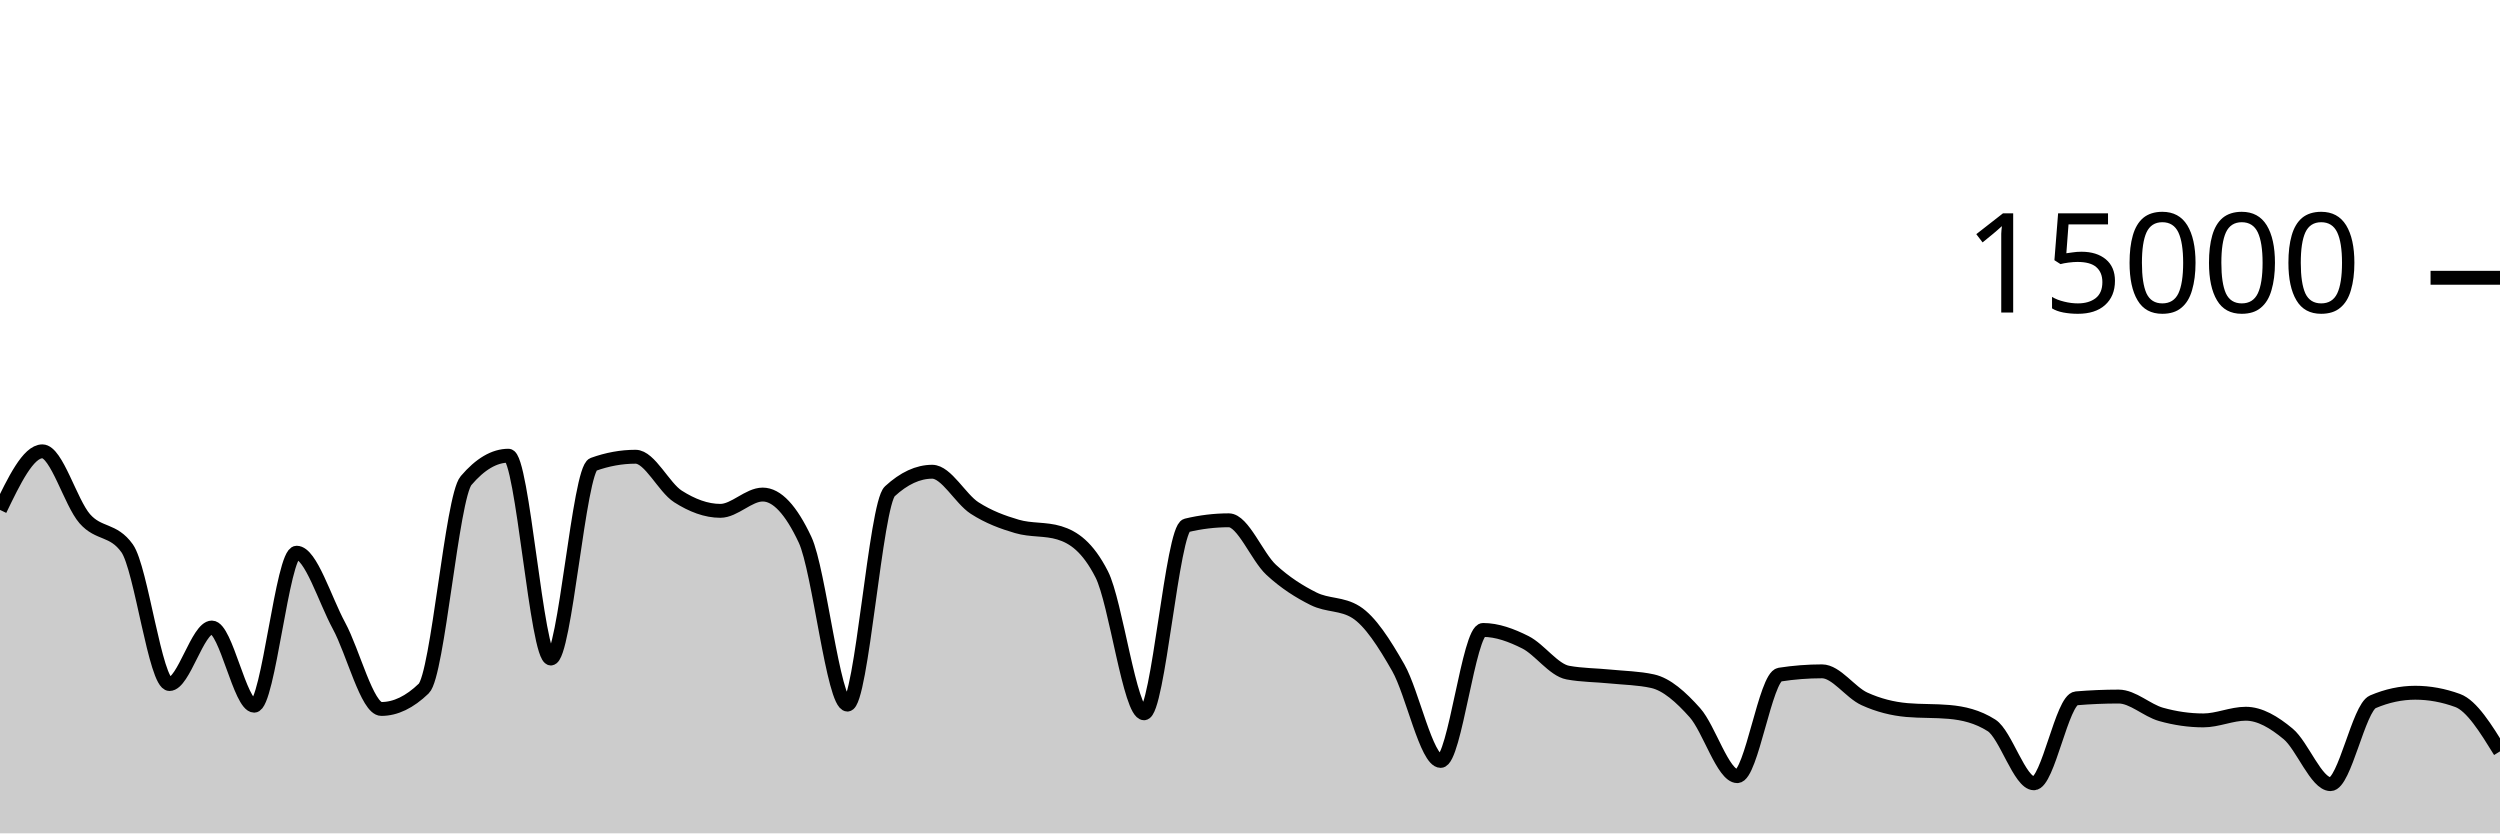
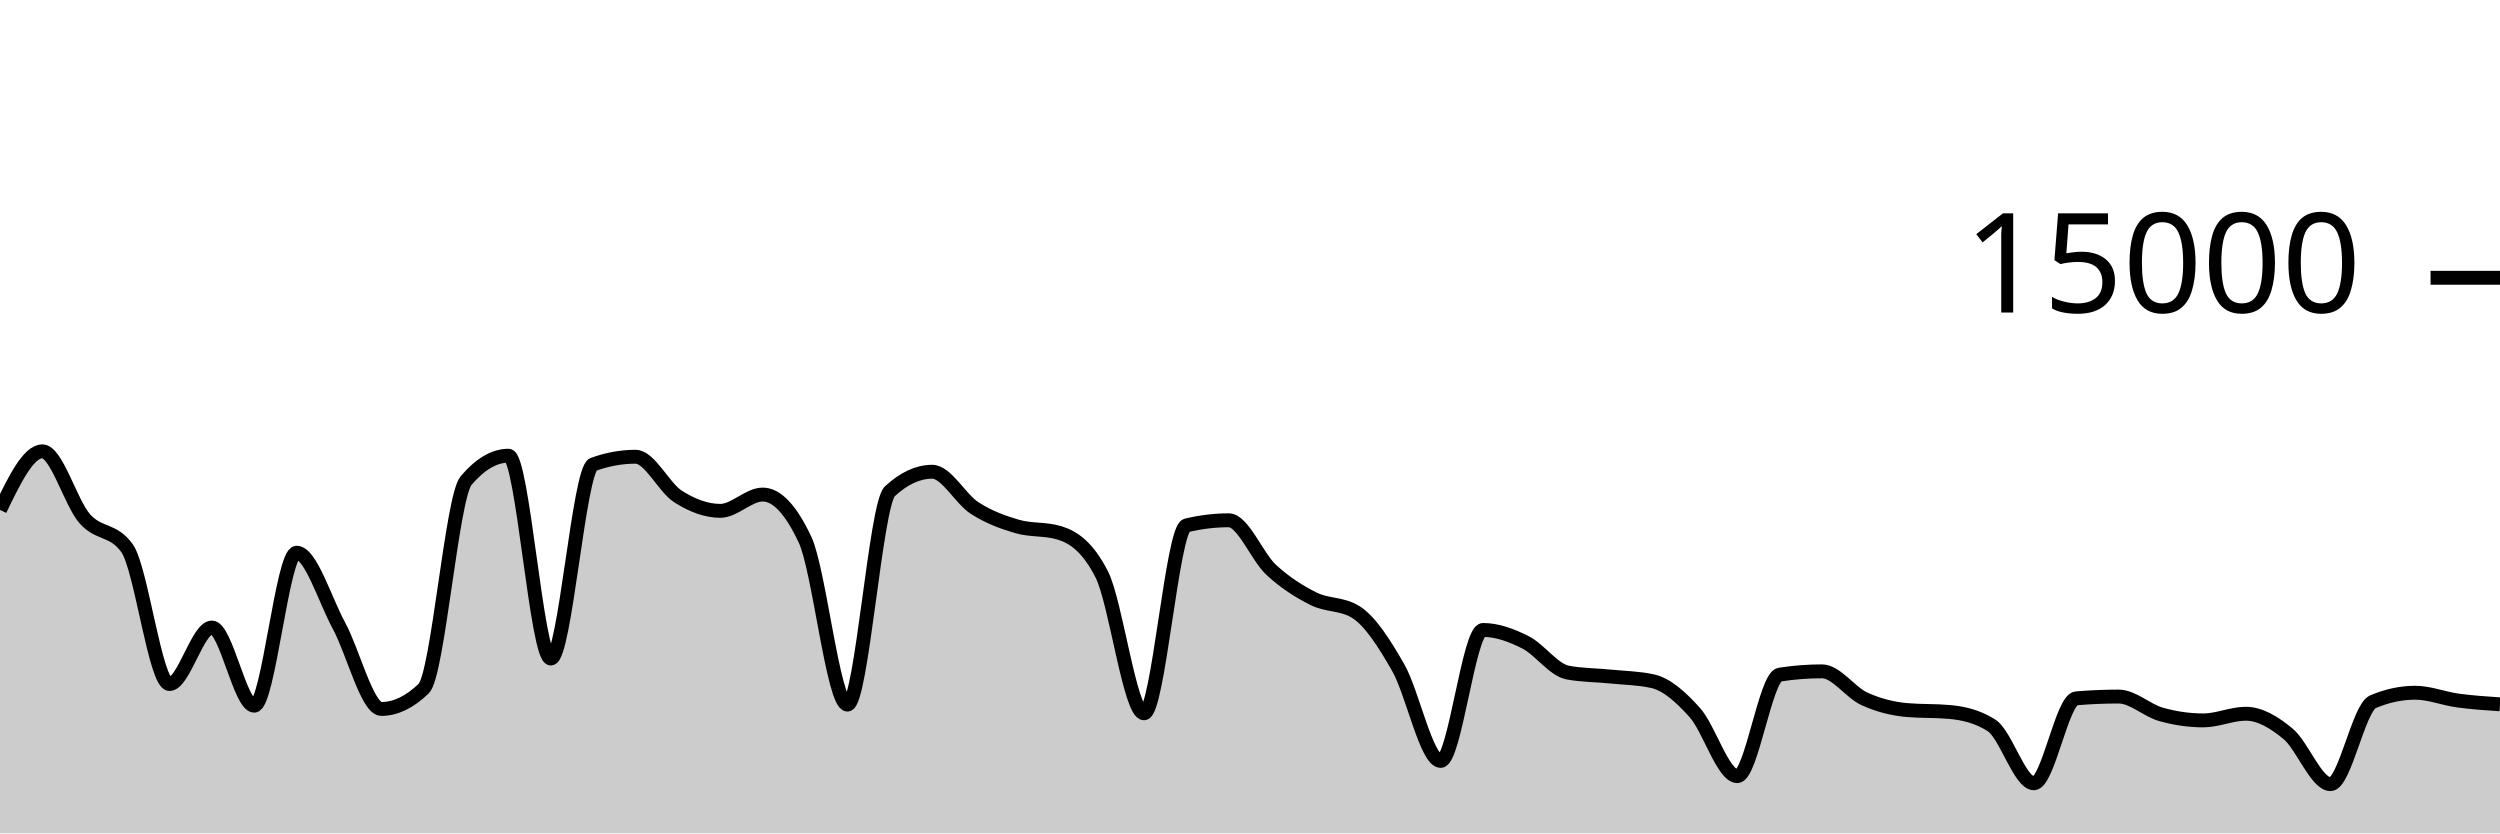
<svg xmlns="http://www.w3.org/2000/svg" viewBox="0 0 180 60">
  <g transform="translate(0,20)">
-     <path class="area" fill="rgba(0, 0, 0, 0.2)" d="M0,16.712C1.017,14.604,2.034,12.496,3.051,12.496C4.068,12.496,5.085,16.183,6.102,17.347C7.119,18.51,8.136,18.057,9.153,19.477C10.169,20.898,11.186,29.251,12.203,29.251C13.22,29.251,14.237,25.181,15.254,25.181C16.271,25.181,17.288,30.811,18.305,30.811C19.322,30.811,20.339,19.795,21.356,19.795C22.373,19.795,23.39,23.178,24.407,25.053C25.424,26.928,26.441,31.045,27.458,31.045C28.475,31.045,29.492,30.556,30.508,29.576C31.525,28.596,32.542,15.793,33.559,14.6C34.576,13.407,35.593,12.811,36.61,12.811C37.627,12.811,38.644,27.413,39.661,27.413C40.678,27.413,41.695,13.805,42.712,13.437C43.729,13.069,44.746,12.885,45.763,12.885C46.78,12.885,47.797,15.095,48.814,15.744C49.831,16.393,50.847,16.781,51.864,16.781C52.881,16.781,53.898,15.608,54.915,15.608C55.932,15.608,56.949,16.693,57.966,18.864C58.983,21.035,60,30.731,61.017,30.731C62.034,30.731,63.051,16.312,64.068,15.373C65.085,14.435,66.102,13.965,67.119,13.965C68.136,13.965,69.153,15.92,70.169,16.576C71.186,17.232,72.203,17.603,73.22,17.901C74.237,18.2,75.254,18.056,76.271,18.365C77.288,18.675,78.305,19.359,79.322,21.347C80.339,23.334,81.356,31.357,82.373,31.357C83.39,31.357,84.407,18.075,85.424,17.829C86.441,17.584,87.458,17.461,88.475,17.461C89.492,17.461,90.508,20.085,91.525,21.027C92.542,21.968,93.559,22.604,94.576,23.112C95.593,23.62,96.61,23.432,97.627,24.072C98.644,24.712,99.661,26.294,100.678,28.08C101.695,29.866,102.712,34.787,103.729,34.787C104.746,34.787,105.763,25.357,106.78,25.357C107.797,25.357,108.814,25.734,109.831,26.245C110.847,26.757,111.864,28.238,112.881,28.427C113.898,28.615,114.915,28.606,115.932,28.709C116.949,28.812,117.966,28.821,118.983,29.045C120,29.269,121.017,30.175,122.034,31.315C123.051,32.454,124.068,35.883,125.085,35.883C126.102,35.883,127.119,28.732,128.136,28.573C129.153,28.415,130.169,28.336,131.186,28.336C132.203,28.336,133.22,29.853,134.237,30.317C135.254,30.782,136.271,31.032,137.288,31.123C138.305,31.213,139.322,31.168,140.339,31.259C141.356,31.349,142.373,31.581,143.39,32.227C144.407,32.872,145.424,36.397,146.441,36.397C147.458,36.397,148.475,30.365,149.492,30.28C150.508,30.195,151.525,30.152,152.542,30.152C153.559,30.152,154.576,31.148,155.593,31.435C156.61,31.721,157.627,31.869,158.644,31.869C159.661,31.869,160.678,31.389,161.695,31.389C162.712,31.389,163.729,31.995,164.746,32.84C165.763,33.685,166.78,36.459,167.797,36.459C168.814,36.459,169.831,30.962,170.847,30.528C171.864,30.094,172.881,29.877,173.898,29.877C174.915,29.877,175.932,30.063,176.949,30.435C177.966,30.806,178.983,32.452,180,34.099L180,40C178.983,40,177.966,40,176.949,40C175.932,40,174.915,40,173.898,40C172.881,40,171.864,40,170.847,40C169.831,40,168.814,40,167.797,40C166.78,40,165.763,40,164.746,40C163.729,40,162.712,40,161.695,40C160.678,40,159.661,40,158.644,40C157.627,40,156.61,40,155.593,40C154.576,40,153.559,40,152.542,40C151.525,40,150.508,40,149.492,40C148.475,40,147.458,40,146.441,40C145.424,40,144.407,40,143.39,40C142.373,40,141.356,40,140.339,40C139.322,40,138.305,40,137.288,40C136.271,40,135.254,40,134.237,40C133.22,40,132.203,40,131.186,40C130.169,40,129.153,40,128.136,40C127.119,40,126.102,40,125.085,40C124.068,40,123.051,40,122.034,40C121.017,40,120,40,118.983,40C117.966,40,116.949,40,115.932,40C114.915,40,113.898,40,112.881,40C111.864,40,110.847,40,109.831,40C108.814,40,107.797,40,106.78,40C105.763,40,104.746,40,103.729,40C102.712,40,101.695,40,100.678,40C99.661,40,98.644,40,97.627,40C96.61,40,95.593,40,94.576,40C93.559,40,92.542,40,91.525,40C90.508,40,89.492,40,88.475,40C87.458,40,86.441,40,85.424,40C84.407,40,83.39,40,82.373,40C81.356,40,80.339,40,79.322,40C78.305,40,77.288,40,76.271,40C75.254,40,74.237,40,73.22,40C72.203,40,71.186,40,70.169,40C69.153,40,68.136,40,67.119,40C66.102,40,65.085,40,64.068,40C63.051,40,62.034,40,61.017,40C60,40,58.983,40,57.966,40C56.949,40,55.932,40,54.915,40C53.898,40,52.881,40,51.864,40C50.847,40,49.831,40,48.814,40C47.797,40,46.78,40,45.763,40C44.746,40,43.729,40,42.712,40C41.695,40,40.678,40,39.661,40C38.644,40,37.627,40,36.61,40C35.593,40,34.576,40,33.559,40C32.542,40,31.525,40,30.508,40C29.492,40,28.475,40,27.458,40C26.441,40,25.424,40,24.407,40C23.39,40,22.373,40,21.356,40C20.339,40,19.322,40,18.305,40C17.288,40,16.271,40,15.254,40C14.237,40,13.22,40,12.203,40C11.186,40,10.169,40,9.153,40C8.136,40,7.119,40,6.102,40C5.085,40,4.068,40,3.051,40C2.034,40,1.017,40,0,40Z" />
-     <path class="line" stroke="black" fill="none" d="M0,16.712C1.017,14.604,2.034,12.496,3.051,12.496C4.068,12.496,5.085,16.183,6.102,17.347C7.119,18.51,8.136,18.057,9.153,19.477C10.169,20.898,11.186,29.251,12.203,29.251C13.22,29.251,14.237,25.181,15.254,25.181C16.271,25.181,17.288,30.811,18.305,30.811C19.322,30.811,20.339,19.795,21.356,19.795C22.373,19.795,23.39,23.178,24.407,25.053C25.424,26.928,26.441,31.045,27.458,31.045C28.475,31.045,29.492,30.556,30.508,29.576C31.525,28.596,32.542,15.793,33.559,14.6C34.576,13.407,35.593,12.811,36.61,12.811C37.627,12.811,38.644,27.413,39.661,27.413C40.678,27.413,41.695,13.805,42.712,13.437C43.729,13.069,44.746,12.885,45.763,12.885C46.78,12.885,47.797,15.095,48.814,15.744C49.831,16.393,50.847,16.781,51.864,16.781C52.881,16.781,53.898,15.608,54.915,15.608C55.932,15.608,56.949,16.693,57.966,18.864C58.983,21.035,60,30.731,61.017,30.731C62.034,30.731,63.051,16.312,64.068,15.373C65.085,14.435,66.102,13.965,67.119,13.965C68.136,13.965,69.153,15.92,70.169,16.576C71.186,17.232,72.203,17.603,73.22,17.901C74.237,18.2,75.254,18.056,76.271,18.365C77.288,18.675,78.305,19.359,79.322,21.347C80.339,23.334,81.356,31.357,82.373,31.357C83.39,31.357,84.407,18.075,85.424,17.829C86.441,17.584,87.458,17.461,88.475,17.461C89.492,17.461,90.508,20.085,91.525,21.027C92.542,21.968,93.559,22.604,94.576,23.112C95.593,23.62,96.61,23.432,97.627,24.072C98.644,24.712,99.661,26.294,100.678,28.08C101.695,29.866,102.712,34.787,103.729,34.787C104.746,34.787,105.763,25.357,106.78,25.357C107.797,25.357,108.814,25.734,109.831,26.245C110.847,26.757,111.864,28.238,112.881,28.427C113.898,28.615,114.915,28.606,115.932,28.709C116.949,28.812,117.966,28.821,118.983,29.045C120,29.269,121.017,30.175,122.034,31.315C123.051,32.454,124.068,35.883,125.085,35.883C126.102,35.883,127.119,28.732,128.136,28.573C129.153,28.415,130.169,28.336,131.186,28.336C132.203,28.336,133.22,29.853,134.237,30.317C135.254,30.782,136.271,31.032,137.288,31.123C138.305,31.213,139.322,31.168,140.339,31.259C141.356,31.349,142.373,31.581,143.39,32.227C144.407,32.872,145.424,36.397,146.441,36.397C147.458,36.397,148.475,30.365,149.492,30.28C150.508,30.195,151.525,30.152,152.542,30.152C153.559,30.152,154.576,31.148,155.593,31.435C156.61,31.721,157.627,31.869,158.644,31.869C159.661,31.869,160.678,31.389,161.695,31.389C162.712,31.389,163.729,31.995,164.746,32.84C165.763,33.685,166.78,36.459,167.797,36.459C168.814,36.459,169.831,30.962,170.847,30.528C171.864,30.094,172.881,29.877,173.898,29.877C174.915,29.877,175.932,30.063,176.949,30.435C177.966,30.806,178.983,32.452,180,34.099" />
+     <path class="area" fill="rgba(0, 0, 0, 0.2)" d="M0,16.712C1.017,14.604,2.034,12.496,3.051,12.496C4.068,12.496,5.085,16.183,6.102,17.347C7.119,18.51,8.136,18.057,9.153,19.477C10.169,20.898,11.186,29.251,12.203,29.251C13.22,29.251,14.237,25.181,15.254,25.181C16.271,25.181,17.288,30.811,18.305,30.811C19.322,30.811,20.339,19.795,21.356,19.795C22.373,19.795,23.39,23.178,24.407,25.053C25.424,26.928,26.441,31.045,27.458,31.045C28.475,31.045,29.492,30.556,30.508,29.576C31.525,28.596,32.542,15.793,33.559,14.6C34.576,13.407,35.593,12.811,36.61,12.811C37.627,12.811,38.644,27.413,39.661,27.413C40.678,27.413,41.695,13.805,42.712,13.437C43.729,13.069,44.746,12.885,45.763,12.885C46.78,12.885,47.797,15.095,48.814,15.744C49.831,16.393,50.847,16.781,51.864,16.781C52.881,16.781,53.898,15.608,54.915,15.608C55.932,15.608,56.949,16.693,57.966,18.864C58.983,21.035,60,30.731,61.017,30.731C62.034,30.731,63.051,16.312,64.068,15.373C65.085,14.435,66.102,13.965,67.119,13.965C68.136,13.965,69.153,15.92,70.169,16.576C71.186,17.232,72.203,17.603,73.22,17.901C74.237,18.2,75.254,18.056,76.271,18.365C77.288,18.675,78.305,19.359,79.322,21.347C80.339,23.334,81.356,31.357,82.373,31.357C83.39,31.357,84.407,18.075,85.424,17.829C86.441,17.584,87.458,17.461,88.475,17.461C89.492,17.461,90.508,20.085,91.525,21.027C92.542,21.968,93.559,22.604,94.576,23.112C95.593,23.62,96.61,23.432,97.627,24.072C98.644,24.712,99.661,26.294,100.678,28.08C101.695,29.866,102.712,34.787,103.729,34.787C104.746,34.787,105.763,25.357,106.78,25.357C107.797,25.357,108.814,25.734,109.831,26.245C110.847,26.757,111.864,28.238,112.881,28.427C113.898,28.615,114.915,28.606,115.932,28.709C116.949,28.812,117.966,28.821,118.983,29.045C120,29.269,121.017,30.175,122.034,31.315C123.051,32.454,124.068,35.883,125.085,35.883C126.102,35.883,127.119,28.732,128.136,28.573C129.153,28.415,130.169,28.336,131.186,28.336C132.203,28.336,133.22,29.853,134.237,30.317C135.254,30.782,136.271,31.032,137.288,31.123C138.305,31.213,139.322,31.168,140.339,31.259C141.356,31.349,142.373,31.581,143.39,32.227C144.407,32.872,145.424,36.397,146.441,36.397C147.458,36.397,148.475,30.365,149.492,30.28C150.508,30.195,151.525,30.152,152.542,30.152C153.559,30.152,154.576,31.148,155.593,31.435C156.61,31.721,157.627,31.869,158.644,31.869C159.661,31.869,160.678,31.389,161.695,31.389C162.712,31.389,163.729,31.995,164.746,32.84C165.763,33.685,166.78,36.459,167.797,36.459C168.814,36.459,169.831,30.962,170.847,30.528C171.864,30.094,172.881,29.877,173.898,29.877C174.915,29.877,175.932,30.296,176.949,30.435C177.966,30.574,178.983,30.643,180,30.712L180,40C178.983,40,177.966,40,176.949,40C175.932,40,174.915,40,173.898,40C172.881,40,171.864,40,170.847,40C169.831,40,168.814,40,167.797,40C166.78,40,165.763,40,164.746,40C163.729,40,162.712,40,161.695,40C160.678,40,159.661,40,158.644,40C157.627,40,156.61,40,155.593,40C154.576,40,153.559,40,152.542,40C151.525,40,150.508,40,149.492,40C148.475,40,147.458,40,146.441,40C145.424,40,144.407,40,143.39,40C142.373,40,141.356,40,140.339,40C139.322,40,138.305,40,137.288,40C136.271,40,135.254,40,134.237,40C133.22,40,132.203,40,131.186,40C130.169,40,129.153,40,128.136,40C127.119,40,126.102,40,125.085,40C124.068,40,123.051,40,122.034,40C121.017,40,120,40,118.983,40C117.966,40,116.949,40,115.932,40C114.915,40,113.898,40,112.881,40C111.864,40,110.847,40,109.831,40C108.814,40,107.797,40,106.78,40C105.763,40,104.746,40,103.729,40C102.712,40,101.695,40,100.678,40C99.661,40,98.644,40,97.627,40C96.61,40,95.593,40,94.576,40C93.559,40,92.542,40,91.525,40C90.508,40,89.492,40,88.475,40C87.458,40,86.441,40,85.424,40C84.407,40,83.39,40,82.373,40C81.356,40,80.339,40,79.322,40C78.305,40,77.288,40,76.271,40C75.254,40,74.237,40,73.22,40C72.203,40,71.186,40,70.169,40C69.153,40,68.136,40,67.119,40C66.102,40,65.085,40,64.068,40C63.051,40,62.034,40,61.017,40C60,40,58.983,40,57.966,40C56.949,40,55.932,40,54.915,40C53.898,40,52.881,40,51.864,40C50.847,40,49.831,40,48.814,40C47.797,40,46.78,40,45.763,40C44.746,40,43.729,40,42.712,40C41.695,40,40.678,40,39.661,40C38.644,40,37.627,40,36.61,40C35.593,40,34.576,40,33.559,40C32.542,40,31.525,40,30.508,40C29.492,40,28.475,40,27.458,40C26.441,40,25.424,40,24.407,40C23.39,40,22.373,40,21.356,40C20.339,40,19.322,40,18.305,40C17.288,40,16.271,40,15.254,40C14.237,40,13.22,40,12.203,40C11.186,40,10.169,40,9.153,40C8.136,40,7.119,40,6.102,40C5.085,40,4.068,40,3.051,40C2.034,40,1.017,40,0,40Z" />
+     <path class="line" stroke="black" fill="none" d="M0,16.712C1.017,14.604,2.034,12.496,3.051,12.496C4.068,12.496,5.085,16.183,6.102,17.347C7.119,18.51,8.136,18.057,9.153,19.477C10.169,20.898,11.186,29.251,12.203,29.251C13.22,29.251,14.237,25.181,15.254,25.181C16.271,25.181,17.288,30.811,18.305,30.811C19.322,30.811,20.339,19.795,21.356,19.795C22.373,19.795,23.39,23.178,24.407,25.053C25.424,26.928,26.441,31.045,27.458,31.045C28.475,31.045,29.492,30.556,30.508,29.576C31.525,28.596,32.542,15.793,33.559,14.6C34.576,13.407,35.593,12.811,36.61,12.811C37.627,12.811,38.644,27.413,39.661,27.413C40.678,27.413,41.695,13.805,42.712,13.437C43.729,13.069,44.746,12.885,45.763,12.885C46.78,12.885,47.797,15.095,48.814,15.744C49.831,16.393,50.847,16.781,51.864,16.781C52.881,16.781,53.898,15.608,54.915,15.608C55.932,15.608,56.949,16.693,57.966,18.864C58.983,21.035,60,30.731,61.017,30.731C62.034,30.731,63.051,16.312,64.068,15.373C65.085,14.435,66.102,13.965,67.119,13.965C68.136,13.965,69.153,15.92,70.169,16.576C71.186,17.232,72.203,17.603,73.22,17.901C74.237,18.2,75.254,18.056,76.271,18.365C77.288,18.675,78.305,19.359,79.322,21.347C80.339,23.334,81.356,31.357,82.373,31.357C83.39,31.357,84.407,18.075,85.424,17.829C86.441,17.584,87.458,17.461,88.475,17.461C89.492,17.461,90.508,20.085,91.525,21.027C92.542,21.968,93.559,22.604,94.576,23.112C95.593,23.62,96.61,23.432,97.627,24.072C98.644,24.712,99.661,26.294,100.678,28.08C101.695,29.866,102.712,34.787,103.729,34.787C104.746,34.787,105.763,25.357,106.78,25.357C107.797,25.357,108.814,25.734,109.831,26.245C110.847,26.757,111.864,28.238,112.881,28.427C113.898,28.615,114.915,28.606,115.932,28.709C116.949,28.812,117.966,28.821,118.983,29.045C120,29.269,121.017,30.175,122.034,31.315C123.051,32.454,124.068,35.883,125.085,35.883C126.102,35.883,127.119,28.732,128.136,28.573C129.153,28.415,130.169,28.336,131.186,28.336C132.203,28.336,133.22,29.853,134.237,30.317C135.254,30.782,136.271,31.032,137.288,31.123C138.305,31.213,139.322,31.168,140.339,31.259C141.356,31.349,142.373,31.581,143.39,32.227C144.407,32.872,145.424,36.397,146.441,36.397C147.458,36.397,148.475,30.365,149.492,30.28C150.508,30.195,151.525,30.152,152.542,30.152C153.559,30.152,154.576,31.148,155.593,31.435C156.61,31.721,157.627,31.869,158.644,31.869C159.661,31.869,160.678,31.389,161.695,31.389C162.712,31.389,163.729,31.995,164.746,32.84C165.763,33.685,166.78,36.459,167.797,36.459C168.814,36.459,169.831,30.962,170.847,30.528C171.864,30.094,172.881,29.877,173.898,29.877C174.915,29.877,175.932,30.296,176.949,30.435C177.966,30.574,178.983,30.643,180,30.712" />
    <path class="axis-ceiling" stroke-width="1" stroke="black" fill="none" d="M175,0L180,0" />
    <text class="axis-ceiling-label" font-family="sans-serif" text-anchor="end" font-size="10px" x="170" y="2.5">15000</text>
  </g>
</svg>
